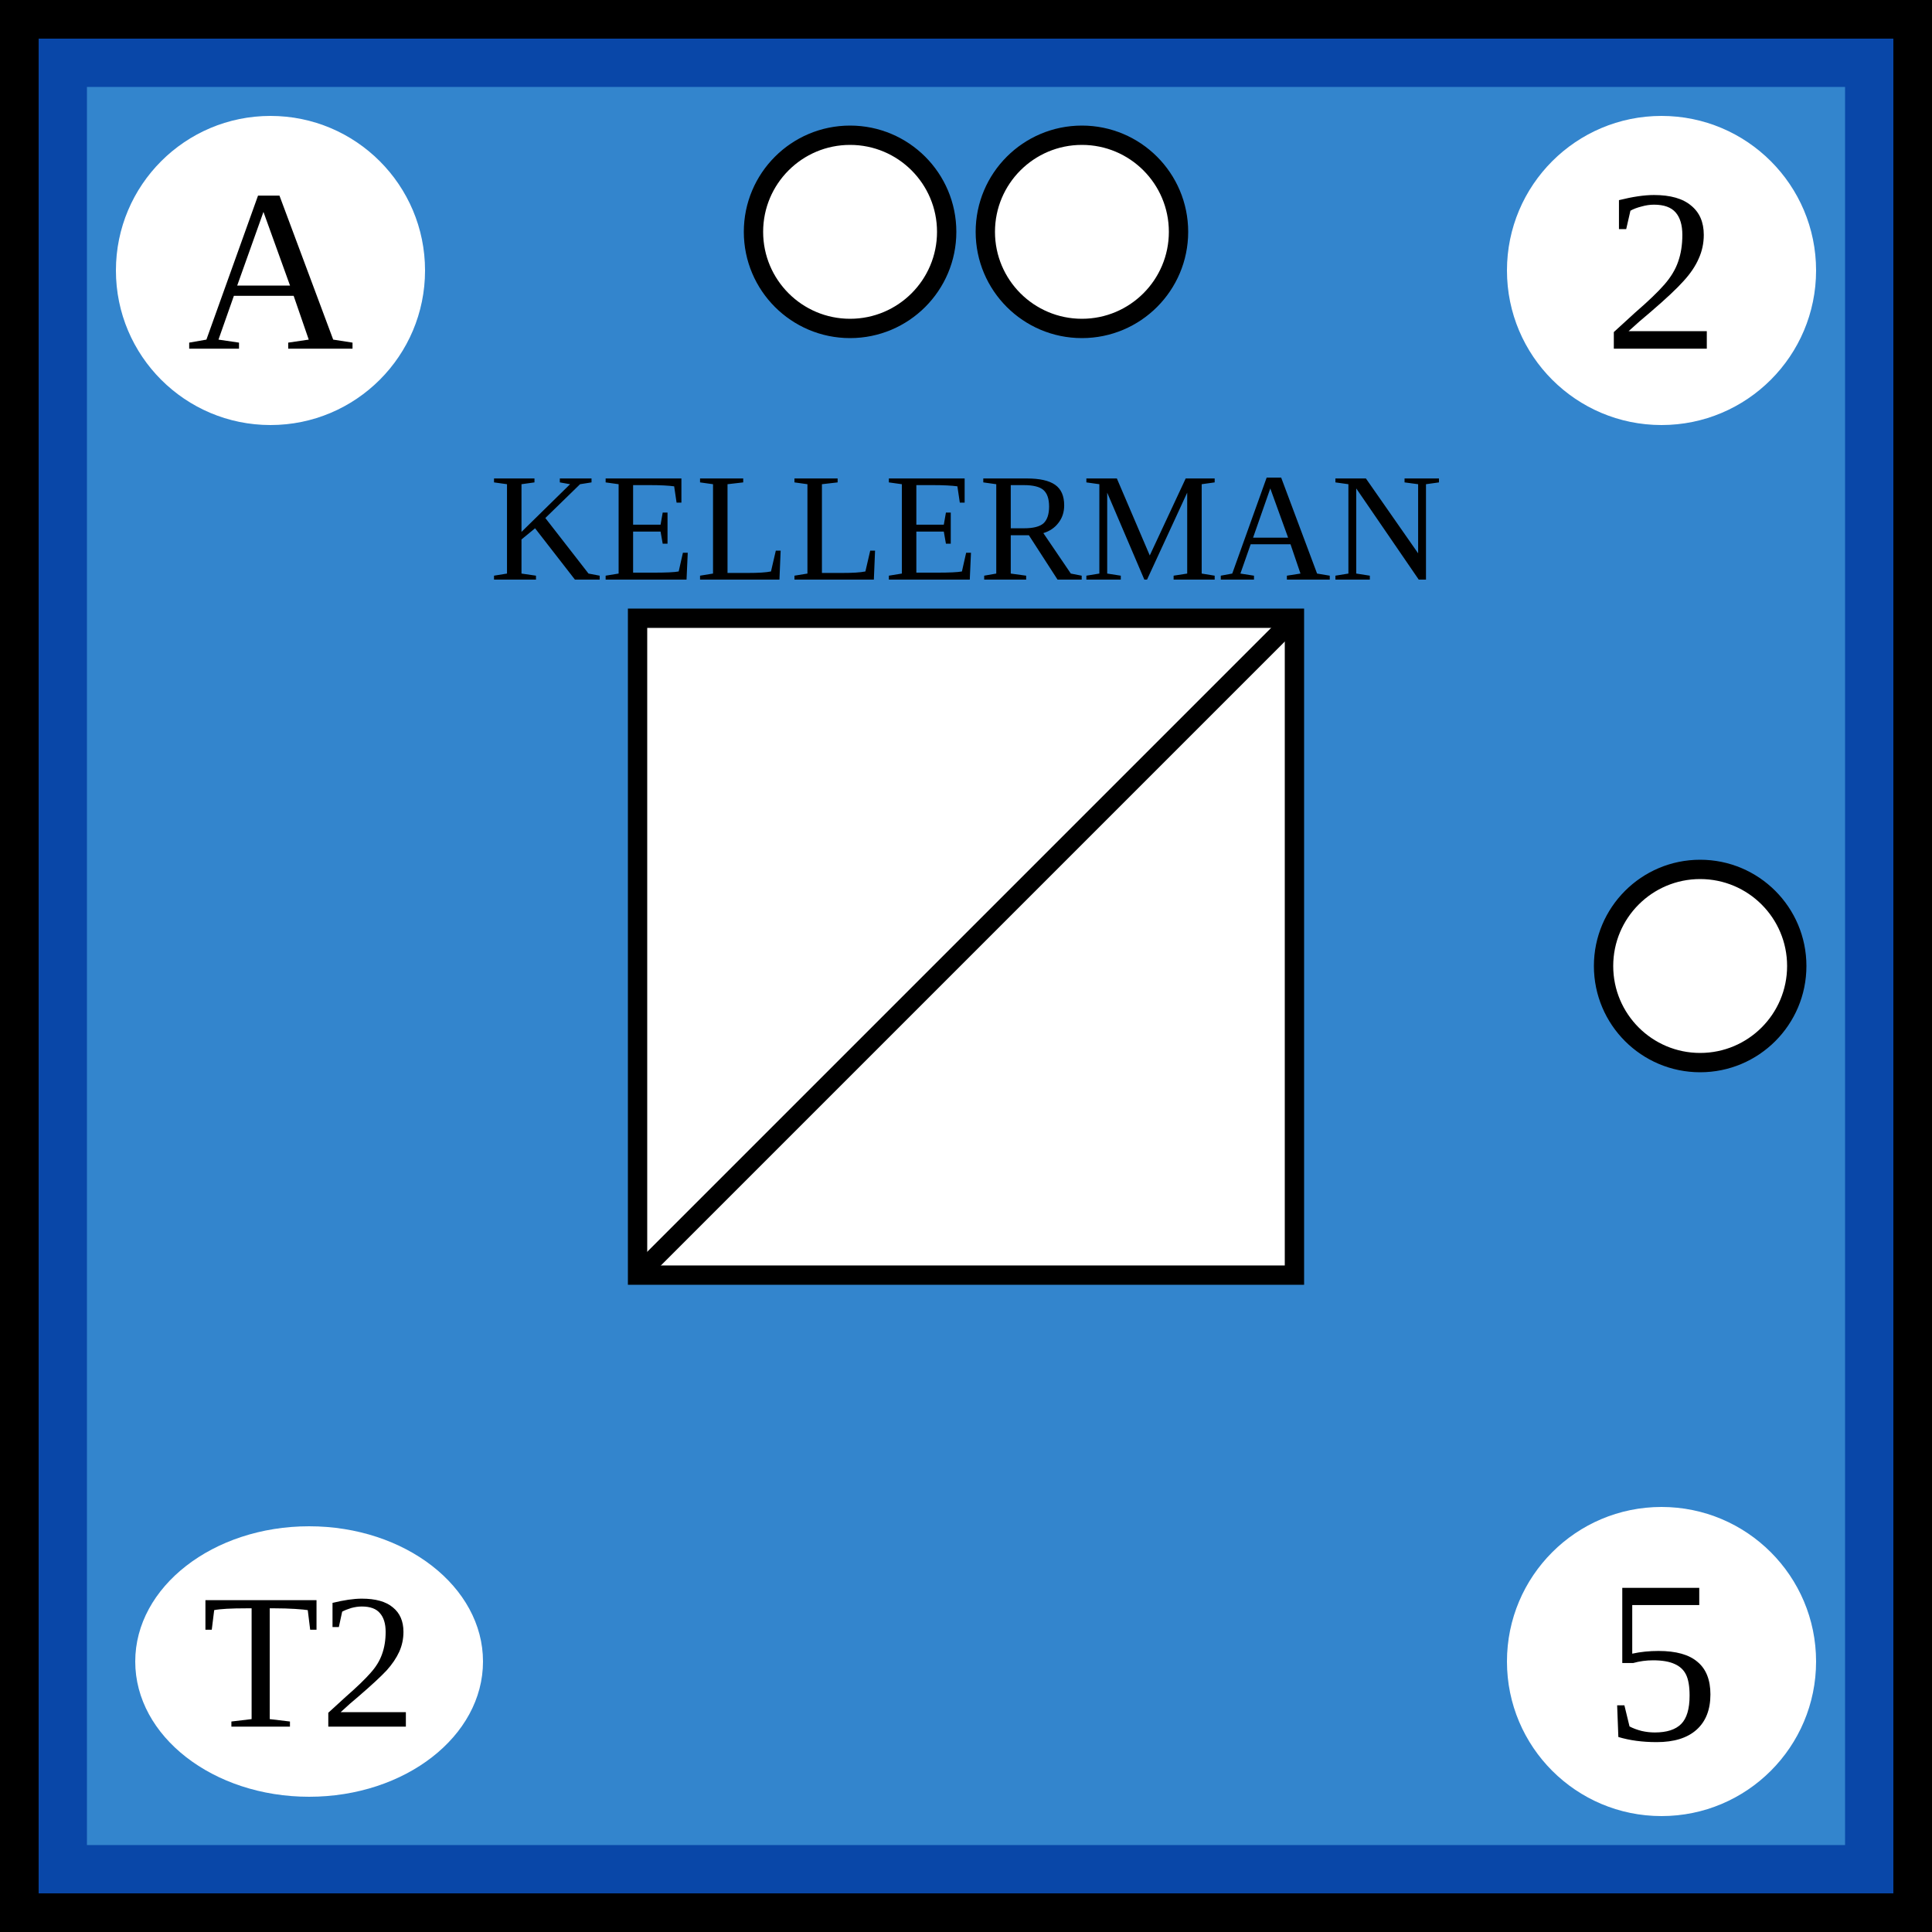
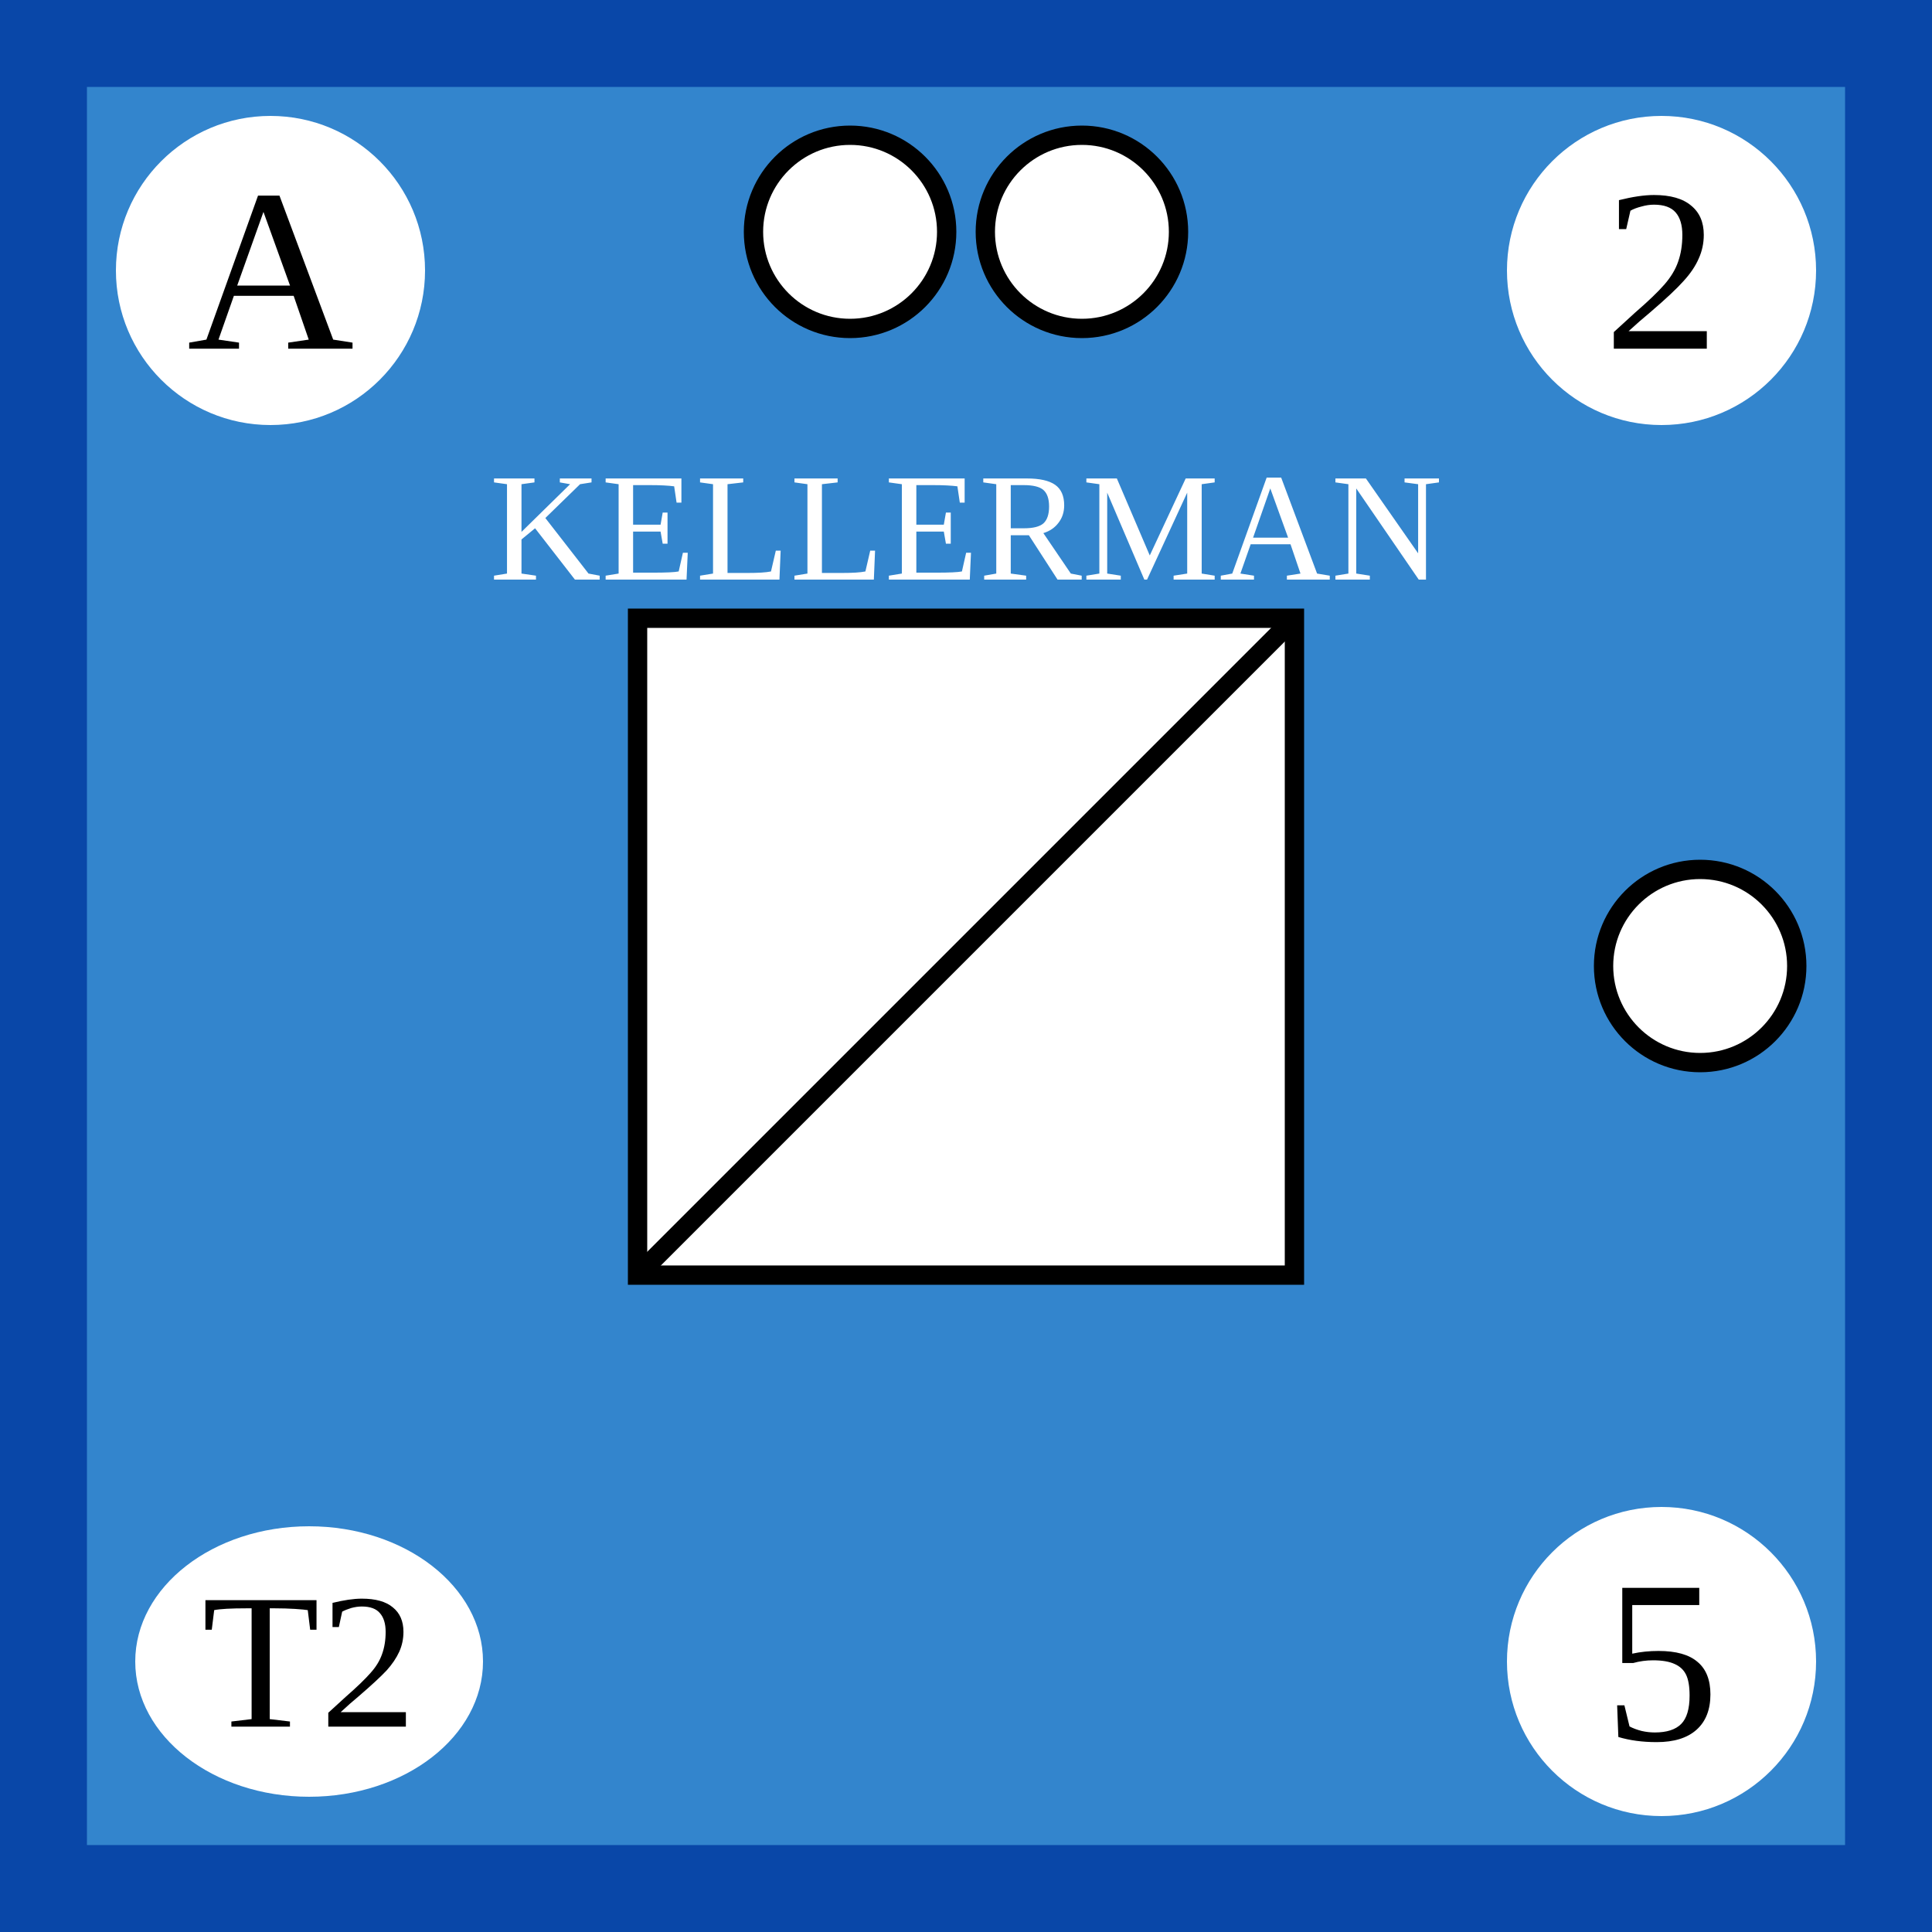
- <svg xmlns="http://www.w3.org/2000/svg" width="100" height="100">
-   <g id="background">
-     <rect id="french_background" width="100%" height="100%" fill="rgb(51,133,205)" stroke="rgb(9,71,168)" stroke-width="9" />
-   </g>
-   <g id="border" stroke="black" stroke-width="2">
-     <line x1="0" y1="1%" x2="100%" y2="1%" />
-     <line x1="1%" y1="1%" x2="1%" y2="100%" />
-     <line x1="0" y1="99%" x2="100%" y2="99%" />
-     <line x1="99%" y1="1%" x2="99%" y2="100%" />
-   </g>
-   <g id="symbol" text-anchor="middle">
-     <text x="50%" y="30" font-size="8">KELLERMAN</text>
-     <rect x="33" y="32" width="34" height="34" fill="white" stroke="black" />
-     <line x1="33" y1="66" x2="67" y2="32" stroke="black" />
-   </g>
-   <g id="attributes" text-anchor="middle" dominant-baseline="central" font-size="12">
-     <g id="initiative">
-       <circle cx="14" cy="14" r="8" fill="white" />
-       <text x="14" y="14">A</text>
+ <svg xmlns="http://www.w3.org/2000/svg" viewBox="0 0 100 100" width="100" height="100">
+   <defs id="common">
+     <rect id="background" width="100" height="100" fill="rgb(51,133,205)" stroke="rgb(9,71,168)" stroke-width="9" />
+     <g id="border" stroke="black" stroke-width="2">
+       <line x1="0" y1="1" x2="100" y2="1" />
+       <line x1="1" y1="1" x2="1" y2="100" />
+       <line x1="0" y1="99" x2="100" y2="99" />
+       <line x1="99" y1="1" x2="99" y2="100" />
    </g>
-     <g id="firepower">
-       <circle cx="86" cy="14" r="8" fill="white" />
-       <text x="86" y="14">2</text>
+     <clipPath id="block">
+       <use href="#background" />
+     </clipPath>
+   </defs>
+   <g id="unit">
+     <use href="#border" clip-path="url(#block)" />
+     <use href="#background" clip-path="url(#block)" />
+     <g id="symbol" text-anchor="middle">
+       <text x="50" y="30" font-size="8" fill="white">KELLERMAN</text>
+       <rect x="33" y="32" width="34" height="34" fill="white" stroke="black" />
+       <line x1="33" y1="66" x2="67" y2="32" stroke="black" />
    </g>
-     <g id="movement">
-       <circle cx="86" cy="86" r="8" fill="white" />
-       <text x="86" y="86">5</text>
+     <g id="attributes" text-anchor="middle" dominant-baseline="central" font-size="12">
+       <g id="initiative">
+         <circle cx="14" cy="14" r="8" fill="white" />
+         <text x="14" y="14">A</text>
+       </g>
+       <g id="firepower">
+         <circle cx="86" cy="14" r="8" fill="white" />
+         <text x="86" y="14">2</text>
+       </g>
+       <g id="movement">
+         <circle cx="86" cy="86" r="8" fill="white" />
+         <text x="86" y="86">5</text>
+       </g>
+       <g id="arrival">
+         <ellipse cx="16" cy="86" rx="9" ry="7" fill="white" />
+         <text x="16" y="86" font-size="10">T2</text>
+       </g>
    </g>
-     <g id="arrival">
-       <ellipse cx="16" cy="86" rx="9" ry="7" fill="white" />
-       <text x="16" y="86" font-size="10">T2</text>
-     </g>
-   </g>
-   <g id="pips" stroke="black" fill="white">
-     <g id="strength2">
-       <circle id="topleft" cx="44" cy="12" r="5" />
-       <circle id="topright" cx="56" cy="12" r="5" />
-     </g>
-     <g id="strength1">
-       <circle id="rightcenter" cx="88" cy="50" r="5" />
+     <g id="pips" stroke="black" fill="white">
+       <g id="strength2">
+         <circle id="topleft" cx="44" cy="12" r="5" />
+         <circle id="topright" cx="56" cy="12" r="5" />
+       </g>
+       <g id="strength1">
+         <circle id="rightcenter" cx="88" cy="50" r="5" />
+       </g>
    </g>
  </g>
</svg>
